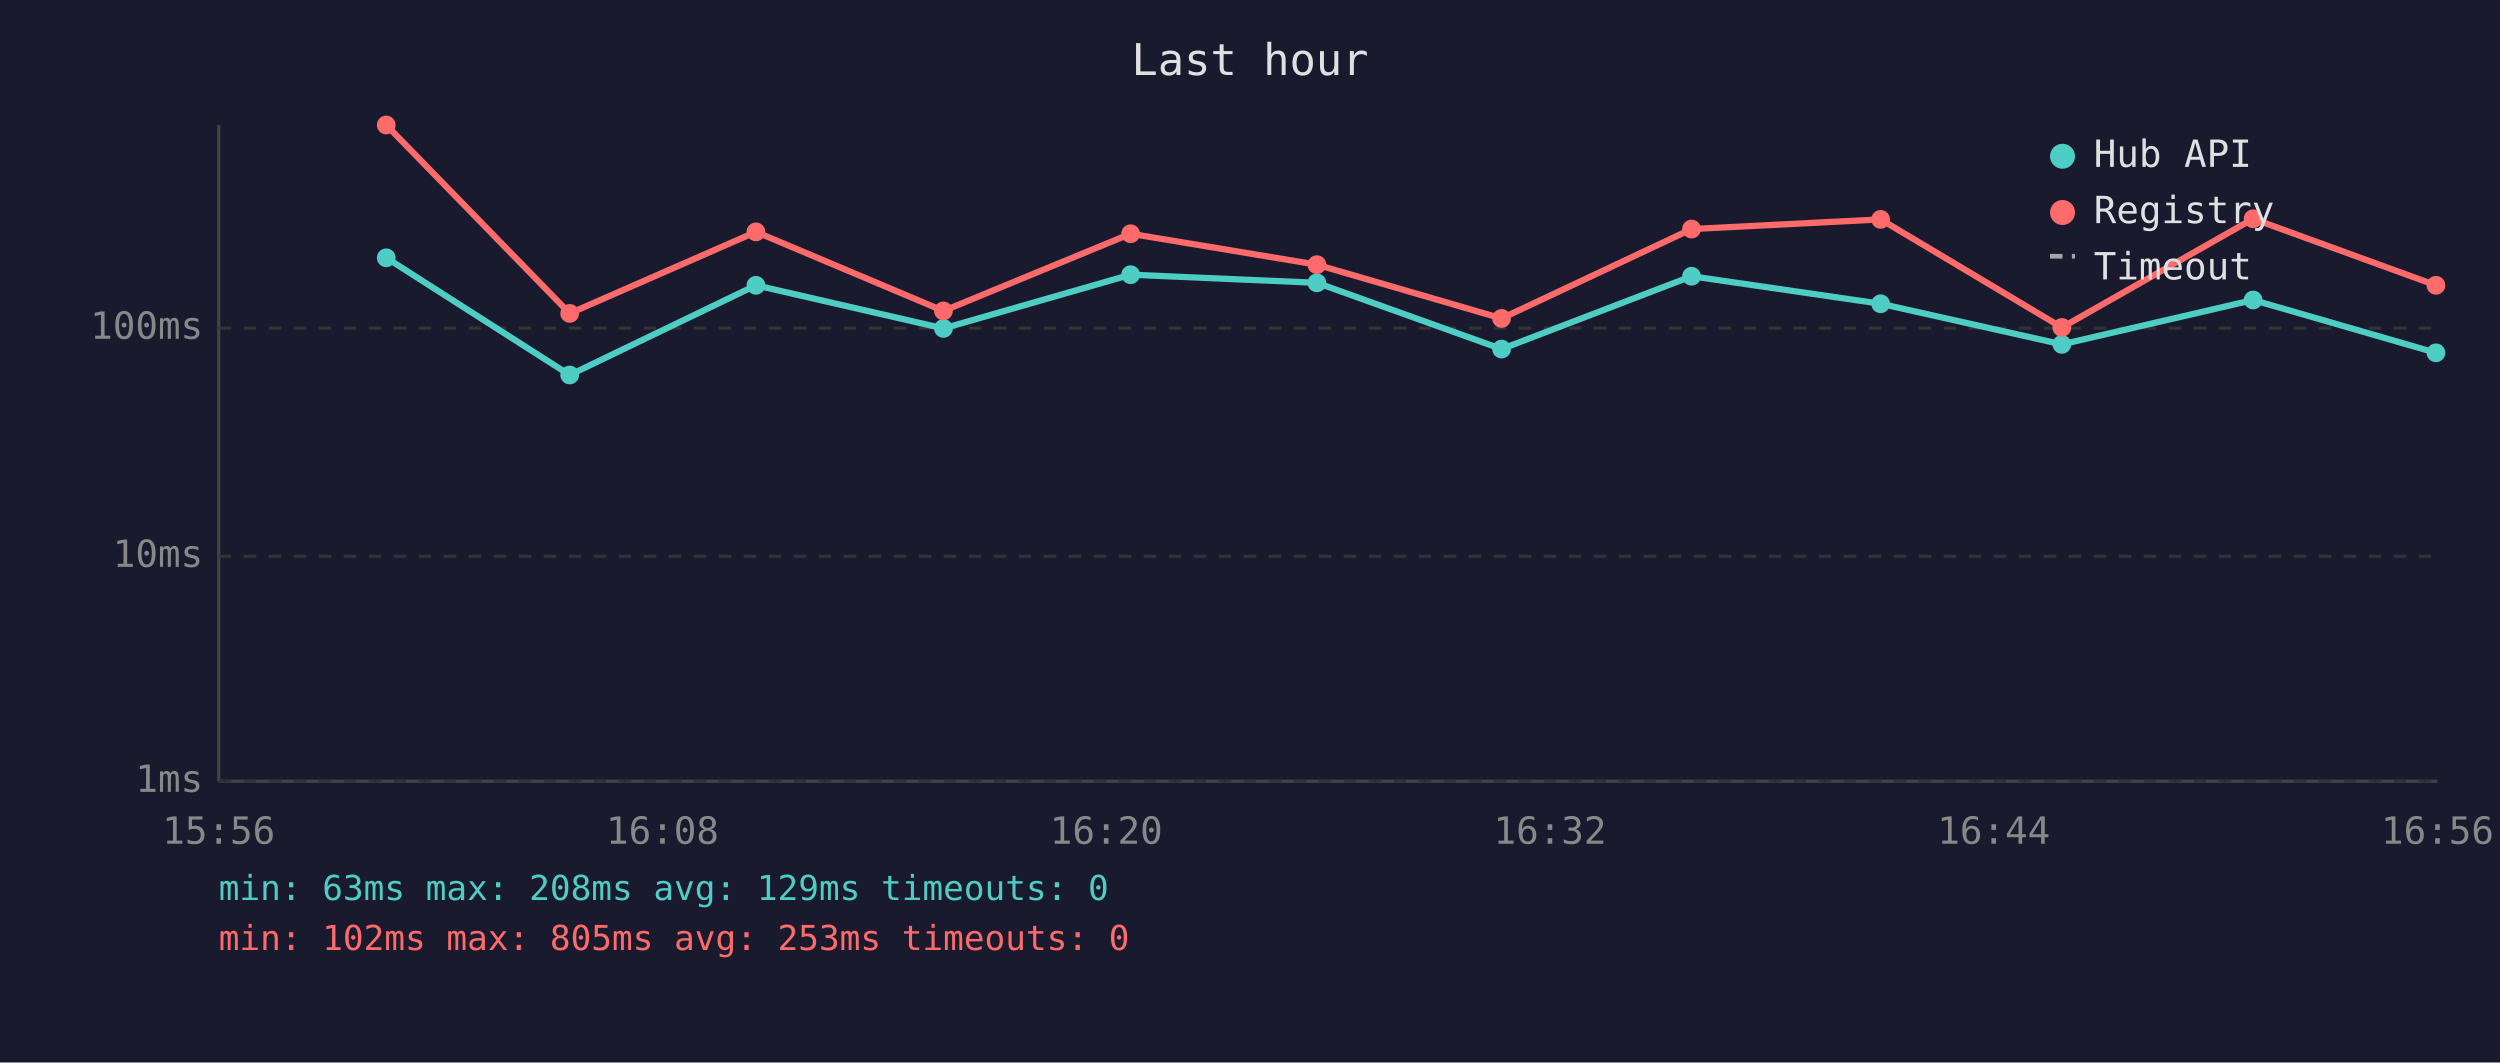
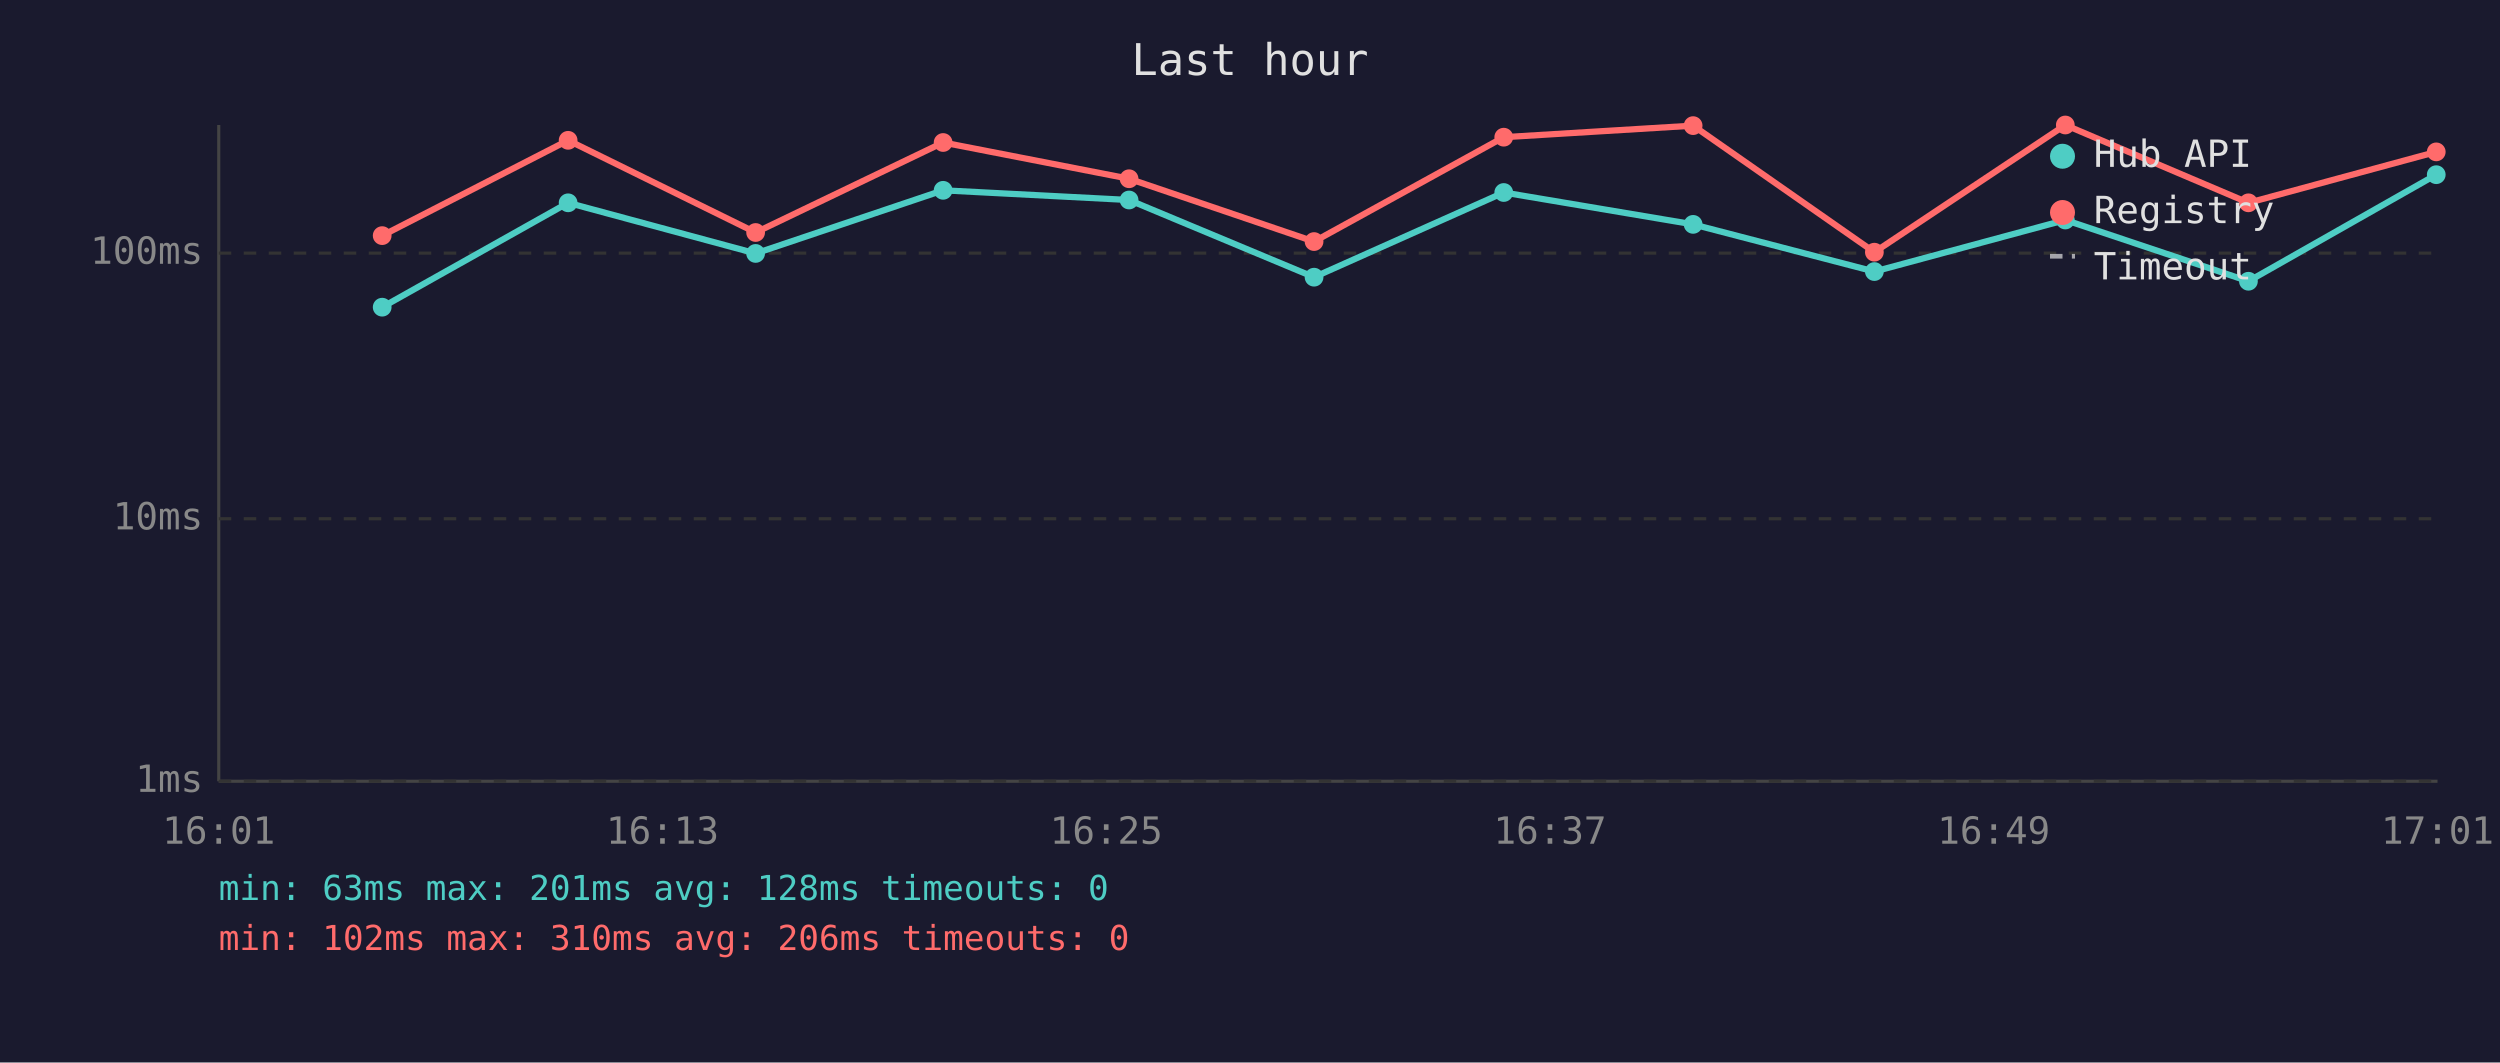
<svg xmlns="http://www.w3.org/2000/svg" viewBox="0 0 800 340" font-family="monospace" font-size="12">
  <rect width="800" height="340" fill="#1a1a2e" />
  <text x="400" y="24" fill="#e0e0e0" font-size="14" text-anchor="middle">Last hour</text>
  <line x1="70" y1="40" x2="70" y2="250" stroke="#444" stroke-width="1" />
  <line x1="70" y1="250" x2="780" y2="250" stroke="#444" stroke-width="1" />
  <line x1="70" y1="250" x2="780" y2="250" stroke="#333" stroke-width="1" stroke-dasharray="4" />
  <text x="65" y="250" fill="#888" text-anchor="end" dominant-baseline="middle">1ms</text>
-   <line x1="70" y1="178" x2="780" y2="178" stroke="#333" stroke-width="1" stroke-dasharray="4" />
-   <text x="65" y="178" fill="#888" text-anchor="end" dominant-baseline="middle">10ms</text>
-   <line x1="70" y1="105" x2="780" y2="105" stroke="#333" stroke-width="1" stroke-dasharray="4" />
-   <text x="65" y="105" fill="#888" text-anchor="end" dominant-baseline="middle">100ms</text>
-   <text x="70" y="270" fill="#888" text-anchor="middle">15:56</text>
-   <text x="212" y="270" fill="#888" text-anchor="middle">16:08</text>
-   <text x="354" y="270" fill="#888" text-anchor="middle">16:20</text>
-   <text x="496" y="270" fill="#888" text-anchor="middle">16:32</text>
-   <text x="638" y="270" fill="#888" text-anchor="middle">16:44</text>
-   <text x="780" y="270" fill="#888" text-anchor="middle">16:56</text>
-   <polyline points="123.6,82.5 182.3,120.0 241.9,91.3 301.9,105.1 361.8,87.9 421.4,90.5 480.5,111.7 541.3,88.4 601.8,97.2 659.8,110.2 721.0,96.0 779.5,112.9" fill="none" stroke="#4ecdc4" stroke-width="2" opacity="1" />
-   <circle cx="123.6" cy="82.5" r="3" fill="#4ecdc4" />
-   <circle cx="182.3" cy="120.0" r="3" fill="#4ecdc4" />
-   <circle cx="241.9" cy="91.3" r="3" fill="#4ecdc4" />
-   <circle cx="301.9" cy="105.1" r="3" fill="#4ecdc4" />
-   <circle cx="361.8" cy="87.9" r="3" fill="#4ecdc4" />
-   <circle cx="421.4" cy="90.5" r="3" fill="#4ecdc4" />
-   <circle cx="480.5" cy="111.7" r="3" fill="#4ecdc4" />
-   <circle cx="541.3" cy="88.4" r="3" fill="#4ecdc4" />
-   <circle cx="601.8" cy="97.2" r="3" fill="#4ecdc4" />
-   <circle cx="659.8" cy="110.2" r="3" fill="#4ecdc4" />
-   <circle cx="721.0" cy="96.0" r="3" fill="#4ecdc4" />
-   <circle cx="779.5" cy="112.9" r="3" fill="#4ecdc4" />
-   <polyline points="123.6,40.0 182.3,100.3 241.9,74.2 301.9,99.5 361.8,74.8 421.4,84.7 480.5,101.9 541.3,73.3 601.8,70.2 659.8,104.8 721.0,70.0 779.5,91.3" fill="none" stroke="#ff6b6b" stroke-width="2" opacity="1" />
-   <circle cx="123.6" cy="40.0" r="3" fill="#ff6b6b" />
-   <circle cx="182.3" cy="100.3" r="3" fill="#ff6b6b" />
-   <circle cx="241.9" cy="74.2" r="3" fill="#ff6b6b" />
-   <circle cx="301.9" cy="99.5" r="3" fill="#ff6b6b" />
-   <circle cx="361.8" cy="74.8" r="3" fill="#ff6b6b" />
-   <circle cx="421.4" cy="84.7" r="3" fill="#ff6b6b" />
-   <circle cx="480.5" cy="101.9" r="3" fill="#ff6b6b" />
-   <circle cx="541.3" cy="73.3" r="3" fill="#ff6b6b" />
-   <circle cx="601.8" cy="70.2" r="3" fill="#ff6b6b" />
-   <circle cx="659.8" cy="104.8" r="3" fill="#ff6b6b" />
-   <circle cx="721.0" cy="70.0" r="3" fill="#ff6b6b" />
-   <circle cx="779.5" cy="91.3" r="3" fill="#ff6b6b" />
+   <line x1="70" y1="166" x2="780" y2="166" stroke="#333" stroke-width="1" stroke-dasharray="4" />
+   <text x="65" y="166" fill="#888" text-anchor="end" dominant-baseline="middle">10ms</text>
+   <line x1="70" y1="81" x2="780" y2="81" stroke="#333" stroke-width="1" stroke-dasharray="4" />
+   <text x="65" y="81" fill="#888" text-anchor="end" dominant-baseline="middle">100ms</text>
+   <text x="70" y="270" fill="#888" text-anchor="middle">16:01</text>
+   <text x="212" y="270" fill="#888" text-anchor="middle">16:13</text>
+   <text x="354" y="270" fill="#888" text-anchor="middle">16:25</text>
+   <text x="496" y="270" fill="#888" text-anchor="middle">16:37</text>
+   <text x="638" y="270" fill="#888" text-anchor="middle">16:49</text>
+   <text x="780" y="270" fill="#888" text-anchor="middle">17:01</text>
+   <polyline points="122.3,98.3 181.8,64.9 241.8,81.1 301.8,60.9 361.3,64.0 420.5,88.7 481.2,61.6 541.8,71.8 599.8,86.9 660.9,70.4 719.5,90.0 779.6,55.9" fill="none" stroke="#4ecdc4" stroke-width="2" opacity="1" />
+   <circle cx="122.3" cy="98.3" r="3" fill="#4ecdc4" />
+   <circle cx="181.8" cy="64.9" r="3" fill="#4ecdc4" />
+   <circle cx="241.8" cy="81.1" r="3" fill="#4ecdc4" />
+   <circle cx="301.8" cy="60.9" r="3" fill="#4ecdc4" />
+   <circle cx="361.3" cy="64.0" r="3" fill="#4ecdc4" />
+   <circle cx="420.5" cy="88.7" r="3" fill="#4ecdc4" />
+   <circle cx="481.2" cy="61.6" r="3" fill="#4ecdc4" />
+   <circle cx="541.8" cy="71.8" r="3" fill="#4ecdc4" />
+   <circle cx="599.8" cy="86.9" r="3" fill="#4ecdc4" />
+   <circle cx="660.9" cy="70.4" r="3" fill="#4ecdc4" />
+   <circle cx="719.5" cy="90.0" r="3" fill="#4ecdc4" />
+   <circle cx="779.6" cy="55.9" r="3" fill="#4ecdc4" />
+   <polyline points="122.3,75.4 181.8,44.9 241.8,74.4 301.8,45.6 361.3,57.2 420.5,77.3 481.2,43.9 541.8,40.2 599.8,80.7 660.9,40.0 719.5,64.9 779.6,48.6" fill="none" stroke="#ff6b6b" stroke-width="2" opacity="1" />
+   <circle cx="122.3" cy="75.4" r="3" fill="#ff6b6b" />
+   <circle cx="181.8" cy="44.9" r="3" fill="#ff6b6b" />
+   <circle cx="241.8" cy="74.4" r="3" fill="#ff6b6b" />
+   <circle cx="301.8" cy="45.6" r="3" fill="#ff6b6b" />
+   <circle cx="361.3" cy="57.2" r="3" fill="#ff6b6b" />
+   <circle cx="420.5" cy="77.3" r="3" fill="#ff6b6b" />
+   <circle cx="481.2" cy="43.9" r="3" fill="#ff6b6b" />
+   <circle cx="541.8" cy="40.2" r="3" fill="#ff6b6b" />
+   <circle cx="599.8" cy="80.7" r="3" fill="#ff6b6b" />
+   <circle cx="660.9" cy="40.0" r="3" fill="#ff6b6b" />
+   <circle cx="719.5" cy="64.9" r="3" fill="#ff6b6b" />
+   <circle cx="779.6" cy="48.6" r="3" fill="#ff6b6b" />
  <circle cx="660" cy="50" r="4" fill="#4ecdc4" />
  <text x="670" y="50" fill="#e0e0e0" dominant-baseline="middle">Hub API</text>
  <circle cx="660" cy="68" r="4" fill="#ff6b6b" />
  <text x="670" y="68" fill="#e0e0e0" dominant-baseline="middle">Registry</text>
  <line x1="656" y1="82" x2="664" y2="82" stroke="#e0e0e0" stroke-width="1.5" stroke-dasharray="4,3" opacity="0.7" />
  <text x="670" y="86" fill="#e0e0e0" dominant-baseline="middle">Timeout</text>
-   <text x="70" y="288" fill="#4ecdc4" font-size="11">min: 63ms  max: 208ms  avg: 129ms  timeouts: 0</text>
-   <text x="70" y="304" fill="#ff6b6b" font-size="11">min: 102ms  max: 805ms  avg: 253ms  timeouts: 0</text>
+   <text x="70" y="288" fill="#4ecdc4" font-size="11">min: 63ms  max: 201ms  avg: 128ms  timeouts: 0</text>
+   <text x="70" y="304" fill="#ff6b6b" font-size="11">min: 102ms  max: 310ms  avg: 206ms  timeouts: 0</text>
</svg>
